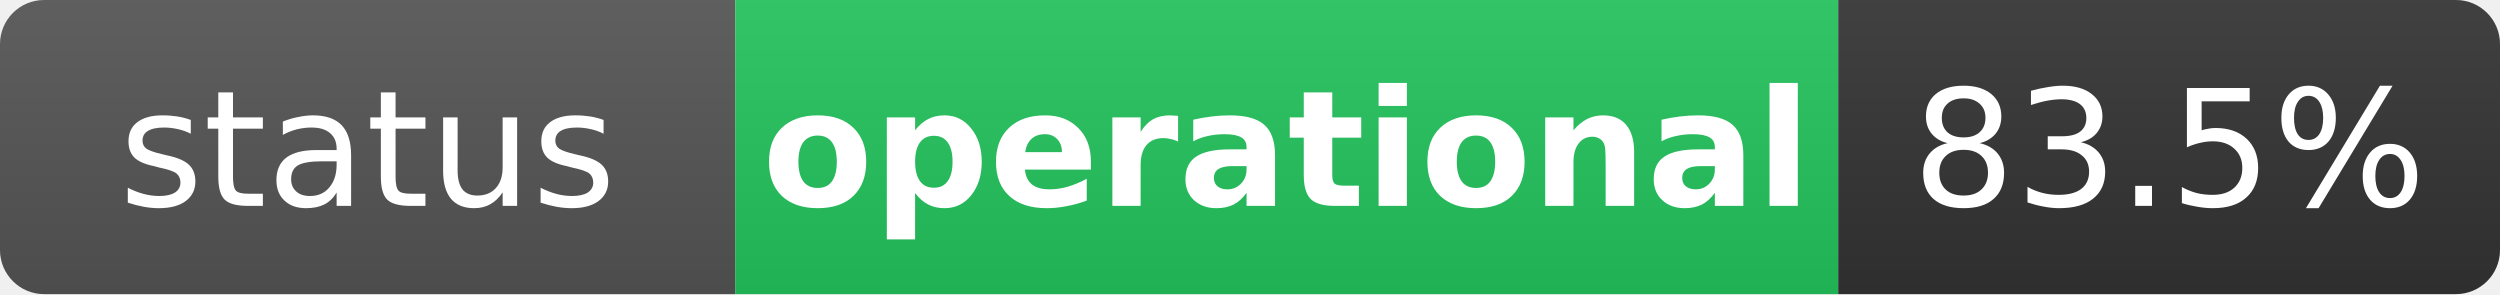
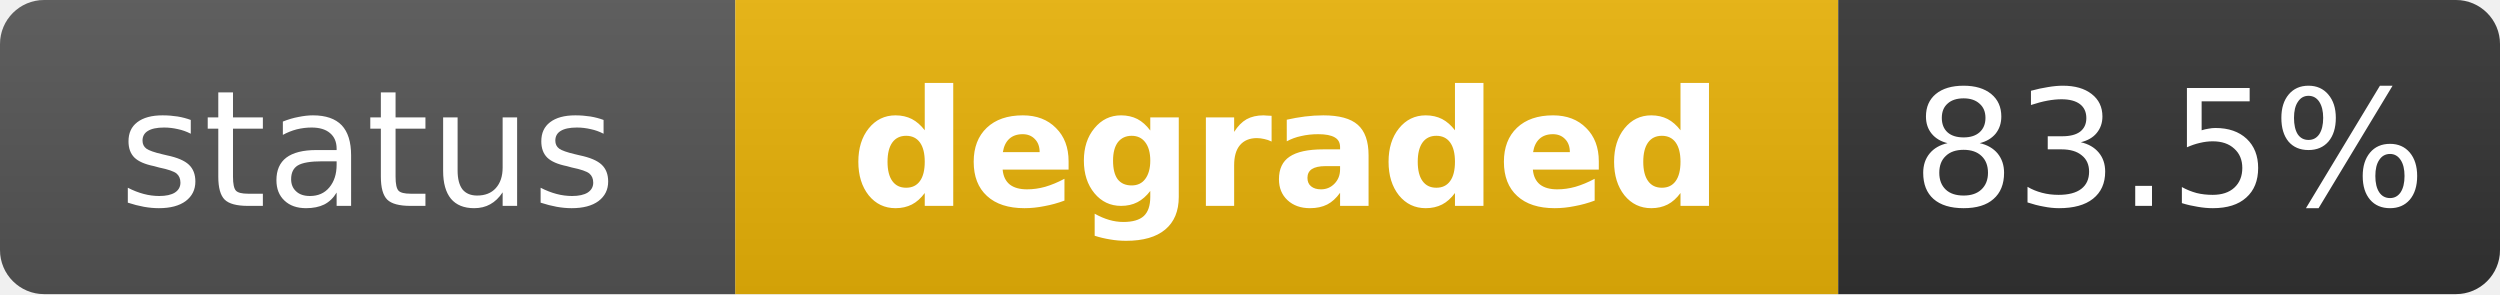
- <svg xmlns="http://www.w3.org/2000/svg" width="170" height="20" role="img" aria-label="status: operational">
+ <svg xmlns="http://www.w3.org/2000/svg" width="170" height="20" role="img" aria-label="status: degraded">
  <linearGradient id="s" x2="0" y2="100%">
    <stop offset="0" stop-color="#bbb" stop-opacity=".1" />
    <stop offset="1" stop-opacity=".1" />
  </linearGradient>
  <clipPath id="r">
    <rect width="170" height="20" rx="3" fill="#fff" />
  </clipPath>
  <g clip-path="url(#r)">
    <rect width="50" height="20" fill="#555" />
-     <rect x="50" width="75" height="20" fill="#22c55e" />
+     <rect x="50" width="75" height="20" fill="#eab308" />
    <rect x="125" width="45" height="20" fill="#333" />
    <rect width="170" height="20" fill="url(#s)" />
  </g>
  <g fill="#fff" text-anchor="middle" font-family="Verdana,Geneva,DejaVu Sans,sans-serif" text-rendering="geometricPrecision" font-size="11">
    <text x="25" y="14" fill="#fff">status</text>
-     <text x="87.5" y="14" fill="#fff" font-weight="bold">operational</text>
+     <text x="87.5" y="14" fill="#fff" font-weight="bold">degraded</text>
    <text x="147.5" y="14" fill="#fff">83.5%</text>
  </g>
</svg>
